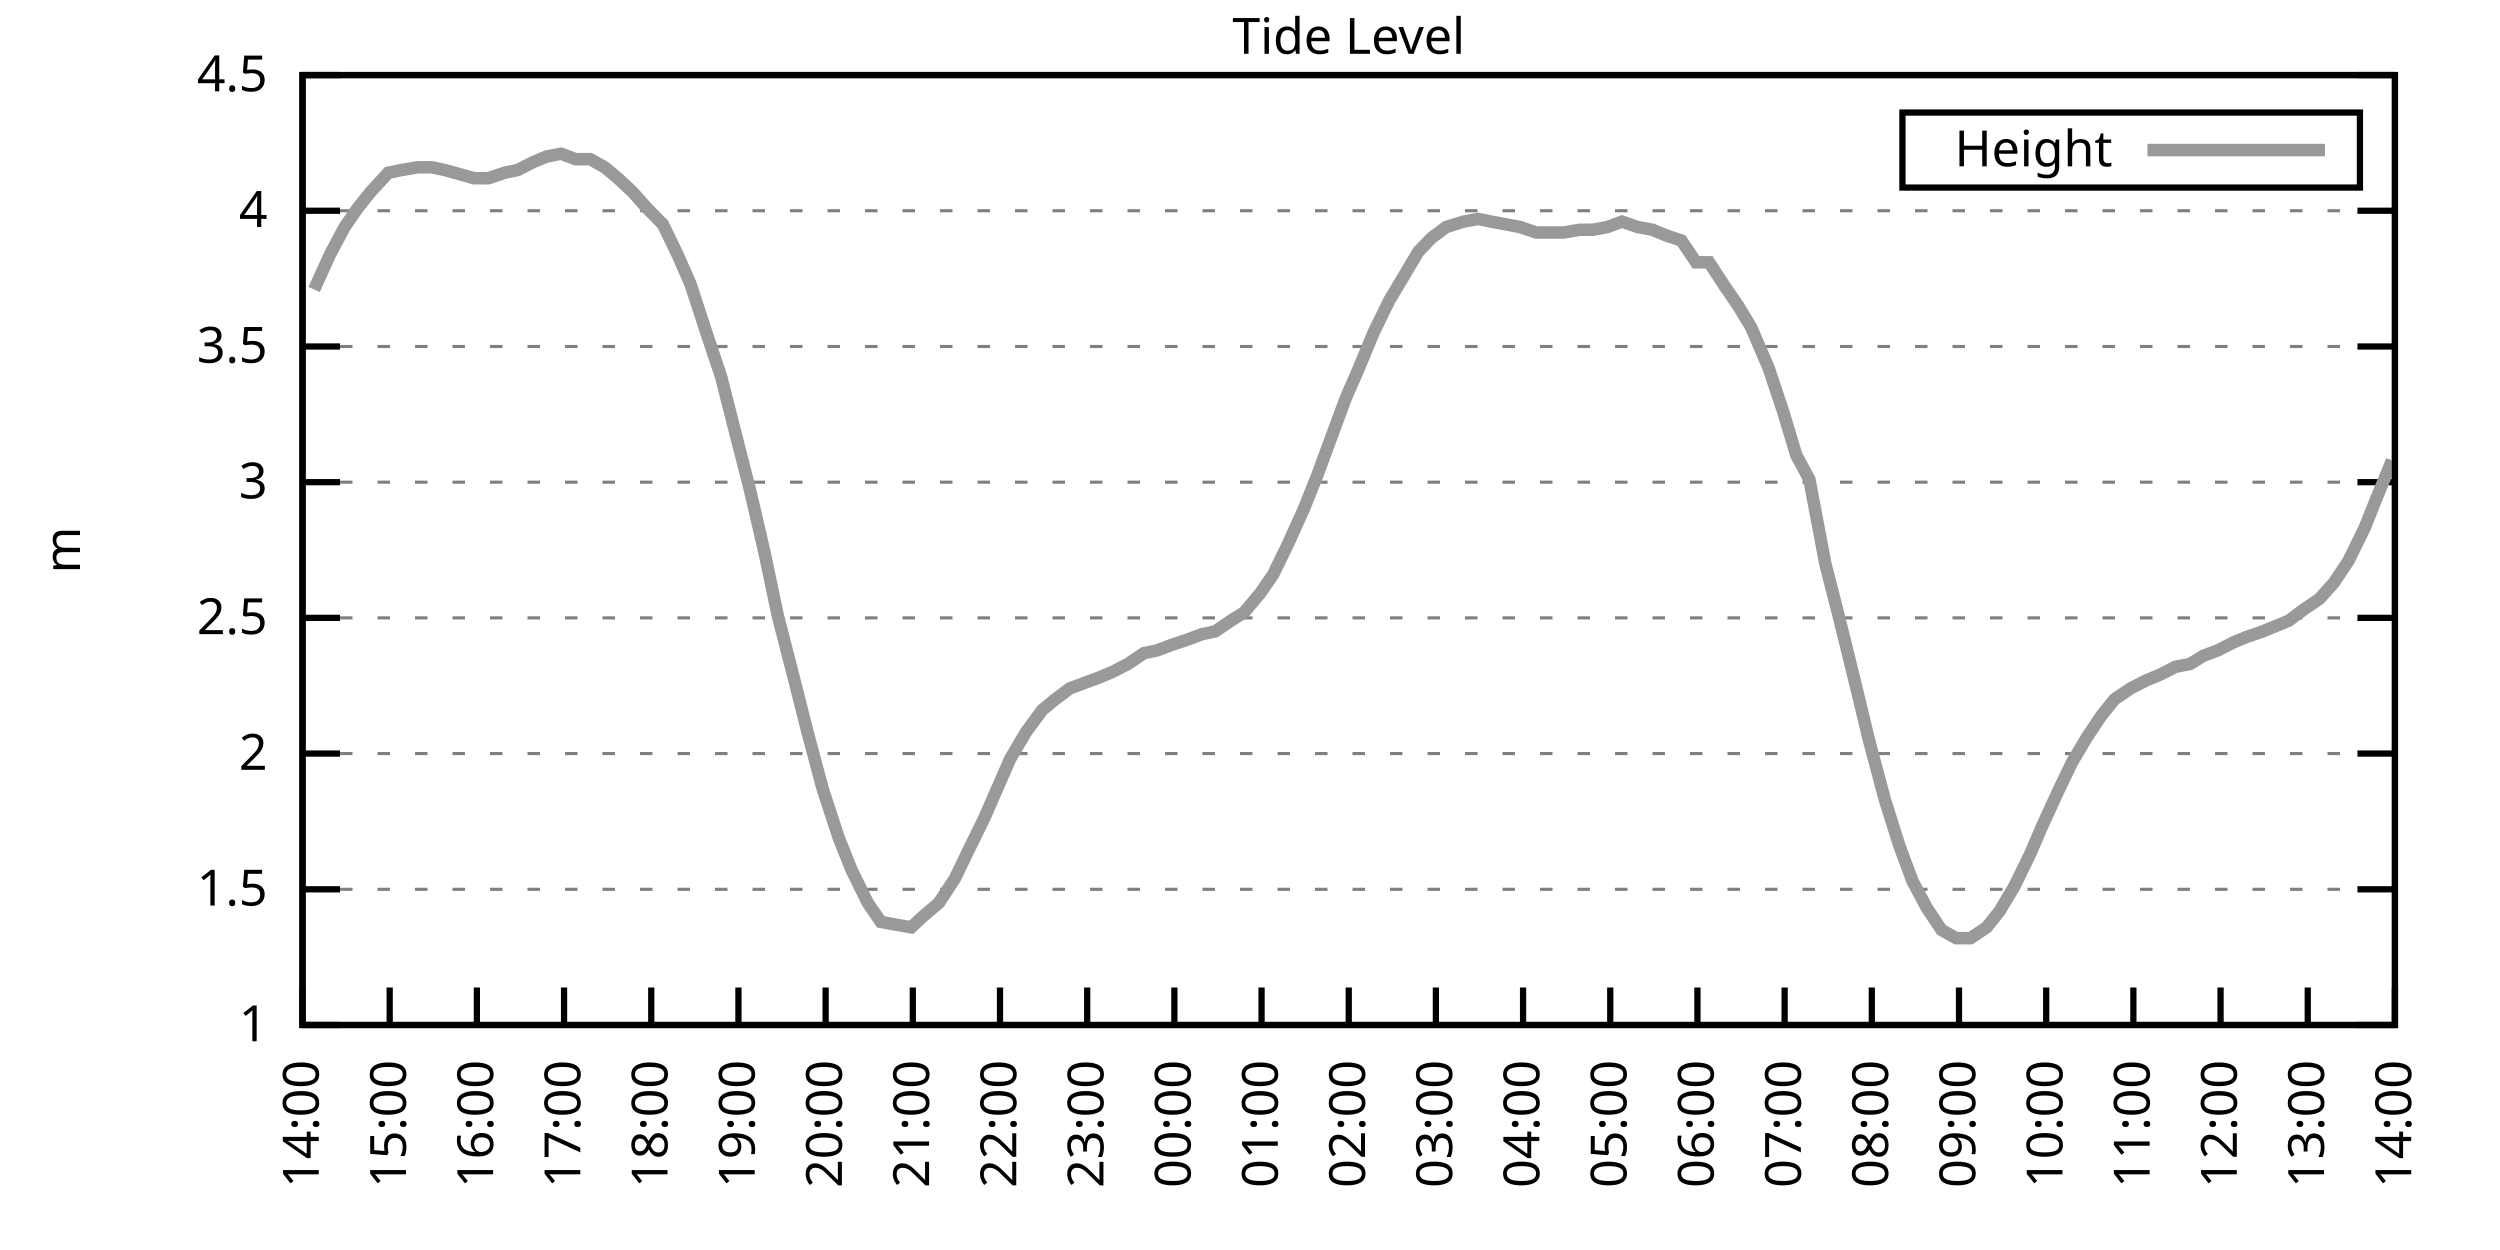
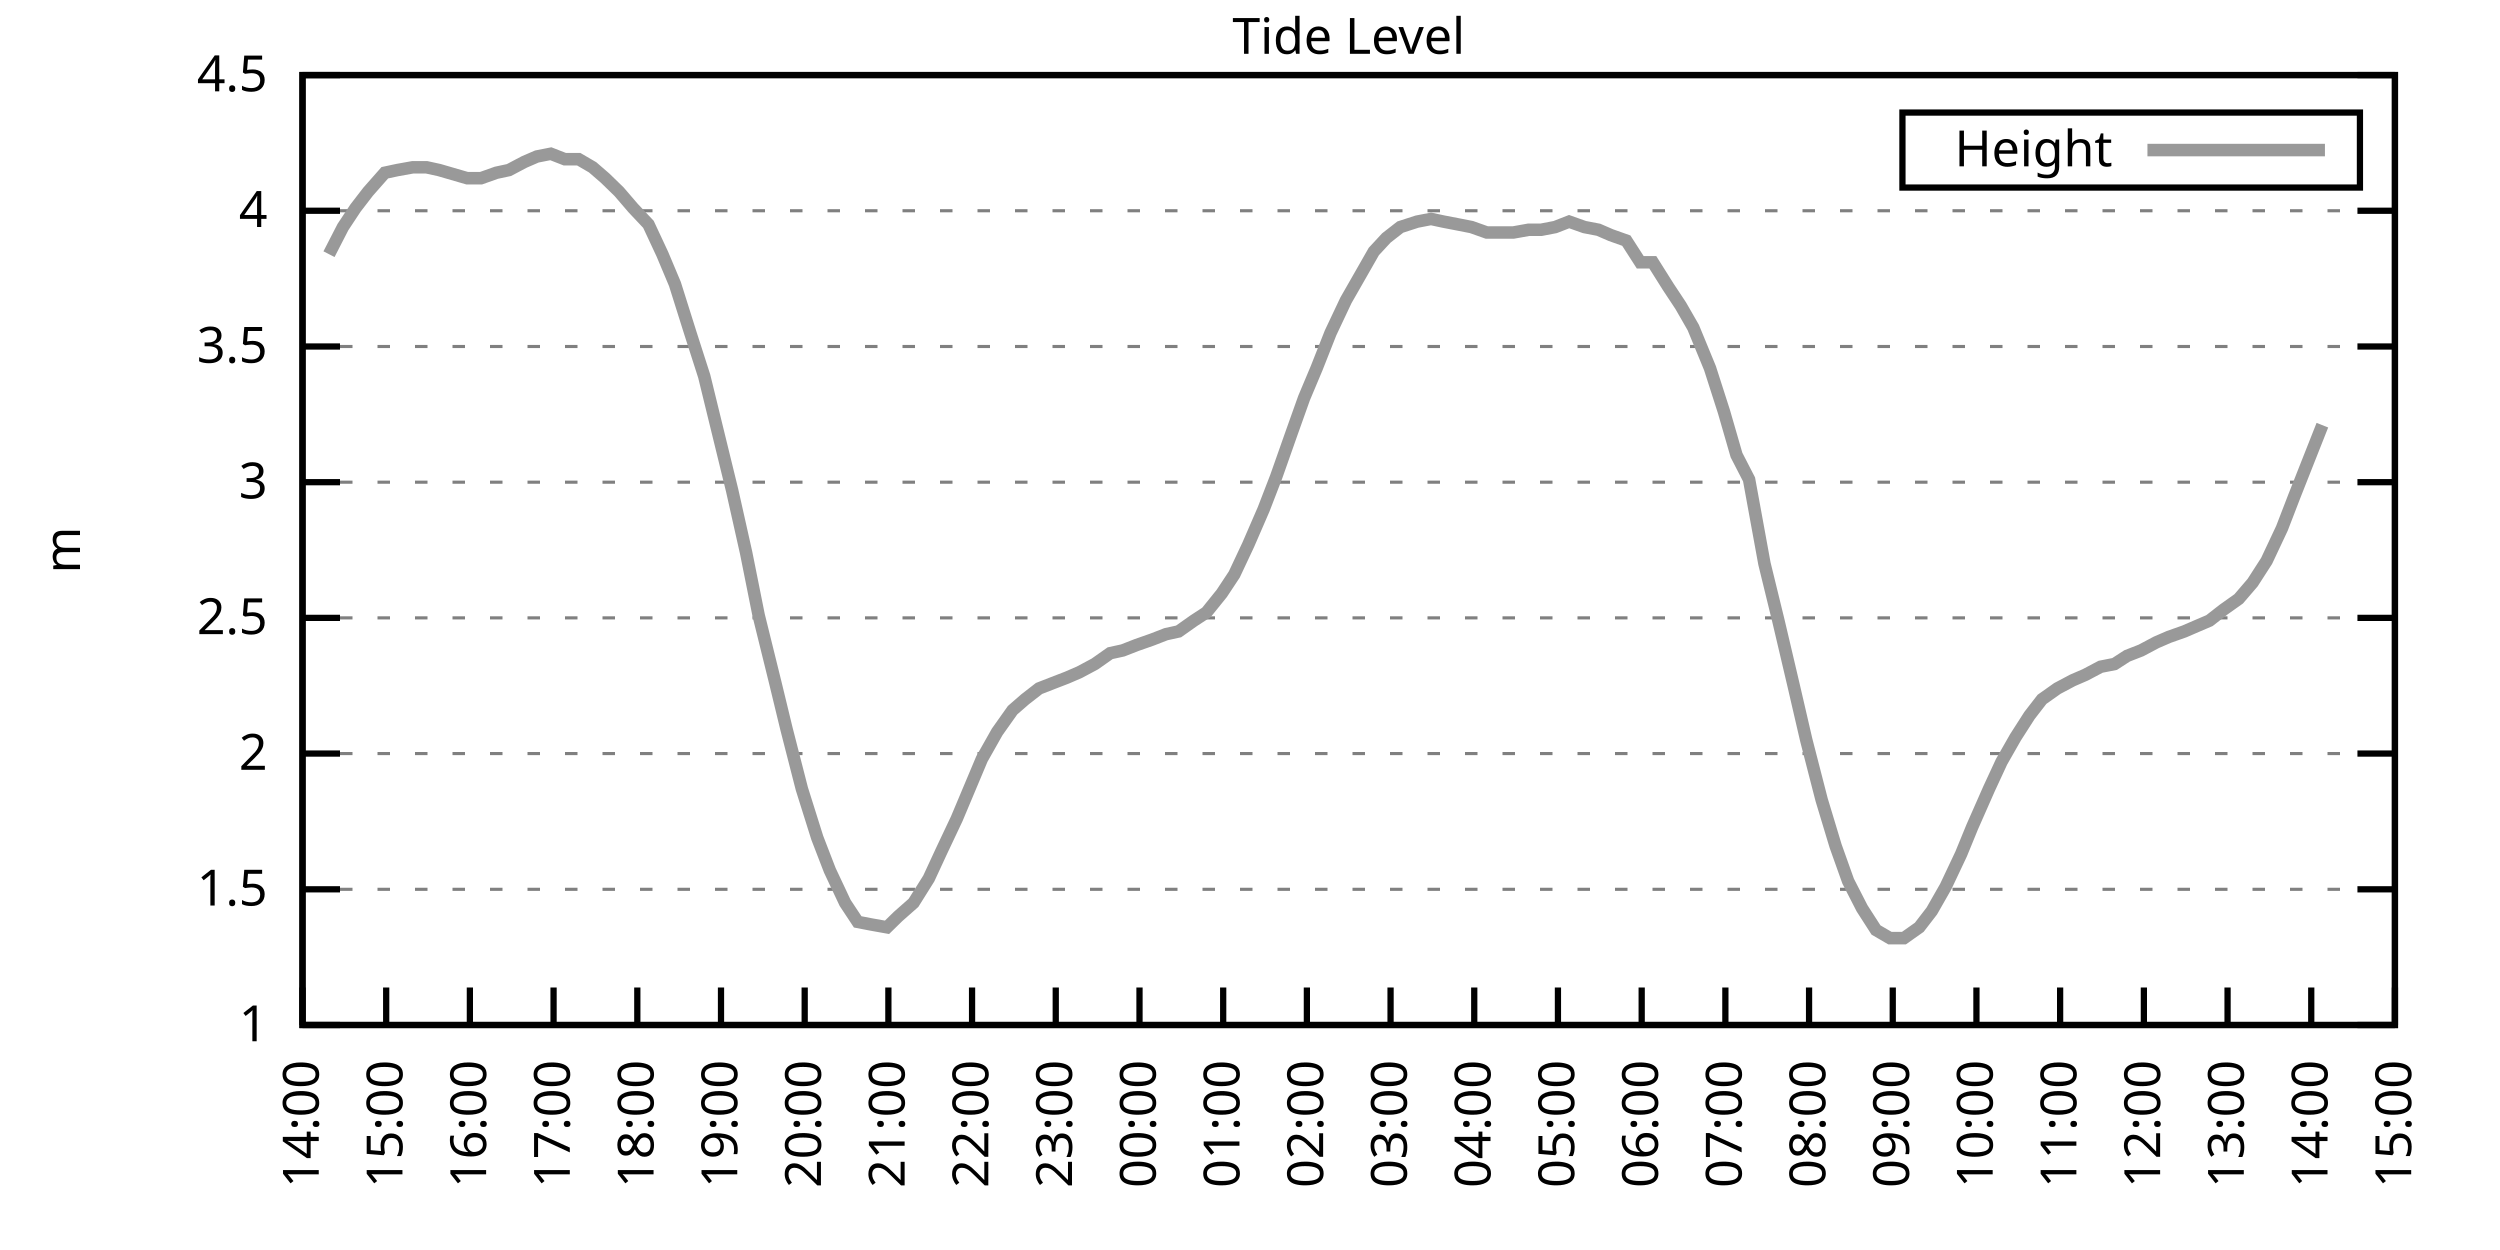
<svg xmlns="http://www.w3.org/2000/svg" xmlns:xlink="http://www.w3.org/1999/xlink" width="400" height="200" viewBox="0 0 400 200">
  <g id="gnuplot_canvas">
    <rect x="0" y="0" width="400" height="200" fill="none" />
    <defs>
      <circle id="gpDot" r="0.5" stroke-width="0.5" stroke="currentColor" />
      <path id="gpPt0" stroke-width="0.333" stroke="currentColor" d="M-1,0 h2 M0,-1 v2" />
      <path id="gpPt1" stroke-width="0.333" stroke="currentColor" d="M-1,-1 L1,1 M1,-1 L-1,1" />
      <path id="gpPt2" stroke-width="0.333" stroke="currentColor" d="M-1,0 L1,0 M0,-1 L0,1 M-1,-1 L1,1 M-1,1 L1,-1" />
      <rect id="gpPt3" stroke-width="0.333" stroke="currentColor" x="-1" y="-1" width="2" height="2" />
      <rect id="gpPt4" stroke-width="0.333" stroke="currentColor" fill="currentColor" x="-1" y="-1" width="2" height="2" />
      <circle id="gpPt5" stroke-width="0.333" stroke="currentColor" cx="0" cy="0" r="1" />
      <use xlink:href="#gpPt5" id="gpPt6" fill="currentColor" stroke="none" />
      <path id="gpPt7" stroke-width="0.333" stroke="currentColor" d="M0,-1.33 L-1.33,0.67 L1.33,0.67 z" />
      <use xlink:href="#gpPt7" id="gpPt8" fill="currentColor" stroke="none" />
      <use xlink:href="#gpPt7" id="gpPt9" stroke="currentColor" transform="rotate(180)" />
      <use xlink:href="#gpPt9" id="gpPt10" fill="currentColor" stroke="none" />
      <use xlink:href="#gpPt3" id="gpPt11" stroke="currentColor" transform="rotate(45)" />
      <use xlink:href="#gpPt11" id="gpPt12" fill="currentColor" stroke="none" />
      <path id="gpPt13" stroke-width="0.333" stroke="currentColor" d="M0,1.330 L1.265,0.411 L0.782,-1.067 L-0.782,-1.076 L-1.265,0.411 z" />
      <use xlink:href="#gpPt13" id="gpPt14" fill="currentColor" stroke="none" />
      <filter id="textbox" filterUnits="objectBoundingBox" x="0" y="0" height="1" width="1">
        <feFlood flood-color="white" flood-opacity="1" result="bgnd" />
        <feComposite in="SourceGraphic" in2="bgnd" operator="atop" />
      </filter>
      <filter id="greybox" filterUnits="objectBoundingBox" x="0" y="0" height="1" width="1">
        <feFlood flood-color="lightgrey" flood-opacity="1" result="grey" />
        <feComposite in="SourceGraphic" in2="grey" operator="atop" />
      </filter>
    </defs>
    <g fill="none" color="white" stroke="currentColor" stroke-width="1.00" stroke-linecap="butt" stroke-linejoin="miter">
</g>
    <g fill="none" color="black" stroke="currentColor" stroke-width="1.00" stroke-linecap="butt" stroke-linejoin="miter">
      <g stroke="none" shape-rendering="crispEdges">
        <polygon fill="rgb(255, 255, 255)" points="48.40,164.00 383.18,164.00 383.18,12.02 48.40,12.02 " />
      </g>
    </g>
    <g fill="none" color="black" stroke="currentColor" stroke-width="1.00" stroke-linecap="butt" stroke-linejoin="miter">
</g>
    <g fill="none" color="black" stroke="black" stroke-width="0.50" stroke-linecap="butt" stroke-linejoin="miter">
</g>
    <g fill="none" color="gray" stroke="currentColor" stroke-width="0.50" stroke-linecap="butt" stroke-linejoin="miter">
      <path stroke="gray" stroke-dasharray="2,4" class="gridline" d="M48.40,164.00 L383.19,164.00  " />
    </g>
    <g fill="none" color="gray" stroke="gray" stroke-width="1.00" stroke-linecap="butt" stroke-linejoin="miter">
</g>
    <g fill="none" color="black" stroke="currentColor" stroke-width="1.00" stroke-linecap="butt" stroke-linejoin="miter">
      <path stroke="black" d="M48.40,164.00 L54.40,164.00 M383.19,164.00 L377.19,164.00  " />
      <g transform="translate(42.80,166.60)" stroke="none" fill="black" font-family="Sans" font-size="8.00" text-anchor="end">
        <text>
          <tspan font-family="Sans"> 1</tspan>
        </text>
      </g>
    </g>
    <g fill="none" color="black" stroke="currentColor" stroke-width="1.00" stroke-linecap="butt" stroke-linejoin="miter">
</g>
    <g fill="none" color="black" stroke="black" stroke-width="0.50" stroke-linecap="butt" stroke-linejoin="miter">
</g>
    <g fill="none" color="gray" stroke="currentColor" stroke-width="0.50" stroke-linecap="butt" stroke-linejoin="miter">
      <path stroke="gray" stroke-dasharray="2,4" class="gridline" d="M48.40,142.29 L383.19,142.29  " />
    </g>
    <g fill="none" color="gray" stroke="gray" stroke-width="1.00" stroke-linecap="butt" stroke-linejoin="miter">
</g>
    <g fill="none" color="black" stroke="currentColor" stroke-width="1.00" stroke-linecap="butt" stroke-linejoin="miter">
      <path stroke="black" d="M48.40,142.29 L54.40,142.29 M383.19,142.29 L377.19,142.29  " />
      <g transform="translate(42.80,144.89)" stroke="none" fill="black" font-family="Sans" font-size="8.00" text-anchor="end">
        <text>
          <tspan font-family="Sans"> 1.5</tspan>
        </text>
      </g>
    </g>
    <g fill="none" color="black" stroke="currentColor" stroke-width="1.00" stroke-linecap="butt" stroke-linejoin="miter">
</g>
    <g fill="none" color="black" stroke="black" stroke-width="0.50" stroke-linecap="butt" stroke-linejoin="miter">
</g>
    <g fill="none" color="gray" stroke="currentColor" stroke-width="0.50" stroke-linecap="butt" stroke-linejoin="miter">
      <path stroke="gray" stroke-dasharray="2,4" class="gridline" d="M48.40,120.57 L383.19,120.57  " />
    </g>
    <g fill="none" color="gray" stroke="gray" stroke-width="1.00" stroke-linecap="butt" stroke-linejoin="miter">
</g>
    <g fill="none" color="black" stroke="currentColor" stroke-width="1.00" stroke-linecap="butt" stroke-linejoin="miter">
      <path stroke="black" d="M48.40,120.57 L54.40,120.57 M383.19,120.57 L377.19,120.57  " />
      <g transform="translate(42.80,123.17)" stroke="none" fill="black" font-family="Sans" font-size="8.00" text-anchor="end">
        <text>
          <tspan font-family="Sans"> 2</tspan>
        </text>
      </g>
    </g>
    <g fill="none" color="black" stroke="currentColor" stroke-width="1.00" stroke-linecap="butt" stroke-linejoin="miter">
</g>
    <g fill="none" color="black" stroke="black" stroke-width="0.50" stroke-linecap="butt" stroke-linejoin="miter">
</g>
    <g fill="none" color="gray" stroke="currentColor" stroke-width="0.50" stroke-linecap="butt" stroke-linejoin="miter">
      <path stroke="gray" stroke-dasharray="2,4" class="gridline" d="M48.40,98.86 L383.19,98.86  " />
    </g>
    <g fill="none" color="gray" stroke="gray" stroke-width="1.00" stroke-linecap="butt" stroke-linejoin="miter">
</g>
    <g fill="none" color="black" stroke="currentColor" stroke-width="1.00" stroke-linecap="butt" stroke-linejoin="miter">
      <path stroke="black" d="M48.40,98.86 L54.40,98.86 M383.19,98.86 L377.19,98.86  " />
      <g transform="translate(42.80,101.46)" stroke="none" fill="black" font-family="Sans" font-size="8.00" text-anchor="end">
        <text>
          <tspan font-family="Sans"> 2.5</tspan>
        </text>
      </g>
    </g>
    <g fill="none" color="black" stroke="currentColor" stroke-width="1.00" stroke-linecap="butt" stroke-linejoin="miter">
</g>
    <g fill="none" color="black" stroke="black" stroke-width="0.50" stroke-linecap="butt" stroke-linejoin="miter">
</g>
    <g fill="none" color="gray" stroke="currentColor" stroke-width="0.50" stroke-linecap="butt" stroke-linejoin="miter">
      <path stroke="gray" stroke-dasharray="2,4" class="gridline" d="M48.40,77.15 L383.19,77.15  " />
    </g>
    <g fill="none" color="gray" stroke="gray" stroke-width="1.00" stroke-linecap="butt" stroke-linejoin="miter">
</g>
    <g fill="none" color="black" stroke="currentColor" stroke-width="1.00" stroke-linecap="butt" stroke-linejoin="miter">
      <path stroke="black" d="M48.40,77.15 L54.40,77.15 M383.19,77.15 L377.19,77.15  " />
      <g transform="translate(42.80,79.75)" stroke="none" fill="black" font-family="Sans" font-size="8.00" text-anchor="end">
        <text>
          <tspan font-family="Sans"> 3</tspan>
        </text>
      </g>
    </g>
    <g fill="none" color="black" stroke="currentColor" stroke-width="1.00" stroke-linecap="butt" stroke-linejoin="miter">
</g>
    <g fill="none" color="black" stroke="black" stroke-width="0.50" stroke-linecap="butt" stroke-linejoin="miter">
</g>
    <g fill="none" color="gray" stroke="currentColor" stroke-width="0.50" stroke-linecap="butt" stroke-linejoin="miter">
      <path stroke="gray" stroke-dasharray="2,4" class="gridline" d="M48.40,55.44 L383.19,55.44  " />
    </g>
    <g fill="none" color="gray" stroke="gray" stroke-width="1.00" stroke-linecap="butt" stroke-linejoin="miter">
</g>
    <g fill="none" color="black" stroke="currentColor" stroke-width="1.00" stroke-linecap="butt" stroke-linejoin="miter">
      <path stroke="black" d="M48.40,55.44 L54.40,55.44 M383.19,55.44 L377.19,55.44  " />
      <g transform="translate(42.80,58.04)" stroke="none" fill="black" font-family="Sans" font-size="8.00" text-anchor="end">
        <text>
          <tspan font-family="Sans"> 3.5</tspan>
        </text>
      </g>
    </g>
    <g fill="none" color="black" stroke="currentColor" stroke-width="1.00" stroke-linecap="butt" stroke-linejoin="miter">
</g>
    <g fill="none" color="black" stroke="black" stroke-width="0.50" stroke-linecap="butt" stroke-linejoin="miter">
</g>
    <g fill="none" color="gray" stroke="currentColor" stroke-width="0.50" stroke-linecap="butt" stroke-linejoin="miter">
      <path stroke="gray" stroke-dasharray="2,4" class="gridline" d="M48.40,33.72 L383.19,33.72  " />
    </g>
    <g fill="none" color="gray" stroke="gray" stroke-width="1.00" stroke-linecap="butt" stroke-linejoin="miter">
</g>
    <g fill="none" color="black" stroke="currentColor" stroke-width="1.00" stroke-linecap="butt" stroke-linejoin="miter">
      <path stroke="black" d="M48.40,33.72 L54.40,33.72 M383.19,33.72 L377.19,33.72  " />
      <g transform="translate(42.80,36.32)" stroke="none" fill="black" font-family="Sans" font-size="8.00" text-anchor="end">
        <text>
          <tspan font-family="Sans"> 4</tspan>
        </text>
      </g>
    </g>
    <g fill="none" color="black" stroke="currentColor" stroke-width="1.00" stroke-linecap="butt" stroke-linejoin="miter">
</g>
    <g fill="none" color="black" stroke="black" stroke-width="0.50" stroke-linecap="butt" stroke-linejoin="miter">
</g>
    <g fill="none" color="gray" stroke="currentColor" stroke-width="0.50" stroke-linecap="butt" stroke-linejoin="miter">
      <path stroke="gray" stroke-dasharray="2,4" class="gridline" d="M48.40,12.01 L383.19,12.01  " />
    </g>
    <g fill="none" color="gray" stroke="gray" stroke-width="1.00" stroke-linecap="butt" stroke-linejoin="miter">
</g>
    <g fill="none" color="black" stroke="currentColor" stroke-width="1.00" stroke-linecap="butt" stroke-linejoin="miter">
      <path stroke="black" d="M48.40,12.01 L54.40,12.01 M383.19,12.01 L377.19,12.01  " />
      <g transform="translate(42.80,14.61)" stroke="none" fill="black" font-family="Sans" font-size="8.00" text-anchor="end">
        <text>
          <tspan font-family="Sans"> 4.5</tspan>
        </text>
      </g>
    </g>
    <g fill="none" color="black" stroke="currentColor" stroke-width="1.00" stroke-linecap="butt" stroke-linejoin="miter">
      <path stroke="black" d="M48.40,164.00 L48.40,158.00  " />
      <g transform="translate(51.00,169.60) rotate(270.00)" stroke="none" fill="black" font-family="Sans" font-size="8.00" text-anchor="end">
        <text>
          <tspan font-family="Sans">14:00</tspan>
        </text>
      </g>
    </g>
    <g fill="none" color="black" stroke="currentColor" stroke-width="1.00" stroke-linecap="butt" stroke-linejoin="miter">
-       <path stroke="black" d="M62.35,164.00 L62.35,158.00  " />
-       <g transform="translate(64.95,169.60) rotate(270.00)" stroke="none" fill="black" font-family="Sans" font-size="8.00" text-anchor="end">
+       <path stroke="black" d="M61.79,164.00 L61.79,158.00  " />
+       <g transform="translate(64.39,169.60) rotate(270.00)" stroke="none" fill="black" font-family="Sans" font-size="8.00" text-anchor="end">
        <text>
          <tspan font-family="Sans">15:00</tspan>
        </text>
      </g>
    </g>
    <g fill="none" color="black" stroke="currentColor" stroke-width="1.00" stroke-linecap="butt" stroke-linejoin="miter">
-       <path stroke="black" d="M76.30,164.00 L76.30,158.00  " />
-       <g transform="translate(78.90,169.60) rotate(270.00)" stroke="none" fill="black" font-family="Sans" font-size="8.00" text-anchor="end">
+       <path stroke="black" d="M75.18,164.00 L75.18,158.00  " />
+       <g transform="translate(77.78,169.60) rotate(270.00)" stroke="none" fill="black" font-family="Sans" font-size="8.00" text-anchor="end">
        <text>
          <tspan font-family="Sans">16:00</tspan>
        </text>
      </g>
    </g>
    <g fill="none" color="black" stroke="currentColor" stroke-width="1.00" stroke-linecap="butt" stroke-linejoin="miter">
-       <path stroke="black" d="M90.25,164.00 L90.25,158.00  " />
-       <g transform="translate(92.85,169.60) rotate(270.00)" stroke="none" fill="black" font-family="Sans" font-size="8.00" text-anchor="end">
+       <path stroke="black" d="M88.57,164.00 L88.57,158.00  " />
+       <g transform="translate(91.17,169.60) rotate(270.00)" stroke="none" fill="black" font-family="Sans" font-size="8.00" text-anchor="end">
        <text>
          <tspan font-family="Sans">17:00</tspan>
        </text>
      </g>
    </g>
    <g fill="none" color="black" stroke="currentColor" stroke-width="1.00" stroke-linecap="butt" stroke-linejoin="miter">
-       <path stroke="black" d="M104.20,164.00 L104.20,158.00  " />
-       <g transform="translate(106.80,169.60) rotate(270.00)" stroke="none" fill="black" font-family="Sans" font-size="8.00" text-anchor="end">
+       <path stroke="black" d="M101.97,164.00 L101.97,158.00  " />
+       <g transform="translate(104.57,169.60) rotate(270.00)" stroke="none" fill="black" font-family="Sans" font-size="8.00" text-anchor="end">
        <text>
          <tspan font-family="Sans">18:00</tspan>
        </text>
      </g>
    </g>
    <g fill="none" color="black" stroke="currentColor" stroke-width="1.00" stroke-linecap="butt" stroke-linejoin="miter">
-       <path stroke="black" d="M118.15,164.00 L118.15,158.00  " />
-       <g transform="translate(120.75,169.60) rotate(270.00)" stroke="none" fill="black" font-family="Sans" font-size="8.00" text-anchor="end">
+       <path stroke="black" d="M115.36,164.00 L115.36,158.00  " />
+       <g transform="translate(117.96,169.60) rotate(270.00)" stroke="none" fill="black" font-family="Sans" font-size="8.00" text-anchor="end">
        <text>
          <tspan font-family="Sans">19:00</tspan>
        </text>
      </g>
    </g>
    <g fill="none" color="black" stroke="currentColor" stroke-width="1.00" stroke-linecap="butt" stroke-linejoin="miter">
-       <path stroke="black" d="M132.10,164.00 L132.10,158.00  " />
-       <g transform="translate(134.70,169.60) rotate(270.00)" stroke="none" fill="black" font-family="Sans" font-size="8.00" text-anchor="end">
+       <path stroke="black" d="M128.75,164.00 L128.75,158.00  " />
+       <g transform="translate(131.35,169.60) rotate(270.00)" stroke="none" fill="black" font-family="Sans" font-size="8.00" text-anchor="end">
        <text>
          <tspan font-family="Sans">20:00</tspan>
        </text>
      </g>
    </g>
    <g fill="none" color="black" stroke="currentColor" stroke-width="1.00" stroke-linecap="butt" stroke-linejoin="miter">
-       <path stroke="black" d="M146.05,164.00 L146.05,158.00  " />
-       <g transform="translate(148.65,169.60) rotate(270.00)" stroke="none" fill="black" font-family="Sans" font-size="8.00" text-anchor="end">
+       <path stroke="black" d="M142.14,164.00 L142.14,158.00  " />
+       <g transform="translate(144.74,169.60) rotate(270.00)" stroke="none" fill="black" font-family="Sans" font-size="8.00" text-anchor="end">
        <text>
          <tspan font-family="Sans">21:00</tspan>
        </text>
      </g>
    </g>
    <g fill="none" color="black" stroke="currentColor" stroke-width="1.00" stroke-linecap="butt" stroke-linejoin="miter">
-       <path stroke="black" d="M160.00,164.00 L160.00,158.00  " />
-       <g transform="translate(162.60,169.60) rotate(270.00)" stroke="none" fill="black" font-family="Sans" font-size="8.00" text-anchor="end">
+       <path stroke="black" d="M155.53,164.00 L155.53,158.00  " />
+       <g transform="translate(158.13,169.60) rotate(270.00)" stroke="none" fill="black" font-family="Sans" font-size="8.00" text-anchor="end">
        <text>
          <tspan font-family="Sans">22:00</tspan>
        </text>
      </g>
    </g>
    <g fill="none" color="black" stroke="currentColor" stroke-width="1.00" stroke-linecap="butt" stroke-linejoin="miter">
-       <path stroke="black" d="M173.95,164.00 L173.95,158.00  " />
-       <g transform="translate(176.55,169.60) rotate(270.00)" stroke="none" fill="black" font-family="Sans" font-size="8.00" text-anchor="end">
+       <path stroke="black" d="M168.92,164.00 L168.92,158.00  " />
+       <g transform="translate(171.52,169.60) rotate(270.00)" stroke="none" fill="black" font-family="Sans" font-size="8.00" text-anchor="end">
        <text>
          <tspan font-family="Sans">23:00</tspan>
        </text>
      </g>
    </g>
    <g fill="none" color="black" stroke="currentColor" stroke-width="1.00" stroke-linecap="butt" stroke-linejoin="miter">
-       <path stroke="black" d="M187.90,164.00 L187.90,158.00  " />
-       <g transform="translate(190.50,169.60) rotate(270.00)" stroke="none" fill="black" font-family="Sans" font-size="8.00" text-anchor="end">
+       <path stroke="black" d="M182.32,164.00 L182.32,158.00  " />
+       <g transform="translate(184.92,169.60) rotate(270.00)" stroke="none" fill="black" font-family="Sans" font-size="8.00" text-anchor="end">
        <text>
          <tspan font-family="Sans">00:00</tspan>
        </text>
      </g>
    </g>
    <g fill="none" color="black" stroke="currentColor" stroke-width="1.00" stroke-linecap="butt" stroke-linejoin="miter">
-       <path stroke="black" d="M201.85,164.00 L201.85,158.00  " />
-       <g transform="translate(204.45,169.60) rotate(270.00)" stroke="none" fill="black" font-family="Sans" font-size="8.00" text-anchor="end">
+       <path stroke="black" d="M195.71,164.00 L195.71,158.00  " />
+       <g transform="translate(198.31,169.60) rotate(270.00)" stroke="none" fill="black" font-family="Sans" font-size="8.00" text-anchor="end">
        <text>
          <tspan font-family="Sans">01:00</tspan>
        </text>
      </g>
    </g>
    <g fill="none" color="black" stroke="currentColor" stroke-width="1.00" stroke-linecap="butt" stroke-linejoin="miter">
-       <path stroke="black" d="M215.80,164.00 L215.80,158.00  " />
-       <g transform="translate(218.40,169.60) rotate(270.00)" stroke="none" fill="black" font-family="Sans" font-size="8.00" text-anchor="end">
+       <path stroke="black" d="M209.10,164.00 L209.10,158.00  " />
+       <g transform="translate(211.70,169.60) rotate(270.00)" stroke="none" fill="black" font-family="Sans" font-size="8.00" text-anchor="end">
        <text>
          <tspan font-family="Sans">02:00</tspan>
        </text>
      </g>
    </g>
    <g fill="none" color="black" stroke="currentColor" stroke-width="1.00" stroke-linecap="butt" stroke-linejoin="miter">
-       <path stroke="black" d="M229.74,164.00 L229.74,158.00  " />
-       <g transform="translate(232.34,169.60) rotate(270.00)" stroke="none" fill="black" font-family="Sans" font-size="8.00" text-anchor="end">
+       <path stroke="black" d="M222.49,164.00 L222.49,158.00  " />
+       <g transform="translate(225.09,169.60) rotate(270.00)" stroke="none" fill="black" font-family="Sans" font-size="8.00" text-anchor="end">
        <text>
          <tspan font-family="Sans">03:00</tspan>
        </text>
      </g>
    </g>
    <g fill="none" color="black" stroke="currentColor" stroke-width="1.00" stroke-linecap="butt" stroke-linejoin="miter">
-       <path stroke="black" d="M243.69,164.00 L243.69,158.00  " />
-       <g transform="translate(246.29,169.60) rotate(270.00)" stroke="none" fill="black" font-family="Sans" font-size="8.00" text-anchor="end">
+       <path stroke="black" d="M235.88,164.00 L235.88,158.00  " />
+       <g transform="translate(238.48,169.60) rotate(270.00)" stroke="none" fill="black" font-family="Sans" font-size="8.00" text-anchor="end">
        <text>
          <tspan font-family="Sans">04:00</tspan>
        </text>
      </g>
    </g>
    <g fill="none" color="black" stroke="currentColor" stroke-width="1.00" stroke-linecap="butt" stroke-linejoin="miter">
-       <path stroke="black" d="M257.64,164.00 L257.64,158.00  " />
-       <g transform="translate(260.24,169.60) rotate(270.00)" stroke="none" fill="black" font-family="Sans" font-size="8.00" text-anchor="end">
+       <path stroke="black" d="M249.27,164.00 L249.27,158.00  " />
+       <g transform="translate(251.87,169.60) rotate(270.00)" stroke="none" fill="black" font-family="Sans" font-size="8.00" text-anchor="end">
        <text>
          <tspan font-family="Sans">05:00</tspan>
        </text>
      </g>
    </g>
    <g fill="none" color="black" stroke="currentColor" stroke-width="1.00" stroke-linecap="butt" stroke-linejoin="miter">
-       <path stroke="black" d="M271.59,164.00 L271.59,158.00  " />
-       <g transform="translate(274.19,169.60) rotate(270.00)" stroke="none" fill="black" font-family="Sans" font-size="8.00" text-anchor="end">
+       <path stroke="black" d="M262.67,164.00 L262.67,158.00  " />
+       <g transform="translate(265.27,169.60) rotate(270.00)" stroke="none" fill="black" font-family="Sans" font-size="8.00" text-anchor="end">
        <text>
          <tspan font-family="Sans">06:00</tspan>
        </text>
      </g>
    </g>
    <g fill="none" color="black" stroke="currentColor" stroke-width="1.00" stroke-linecap="butt" stroke-linejoin="miter">
-       <path stroke="black" d="M285.54,164.00 L285.54,158.00  " />
-       <g transform="translate(288.14,169.60) rotate(270.00)" stroke="none" fill="black" font-family="Sans" font-size="8.00" text-anchor="end">
+       <path stroke="black" d="M276.06,164.00 L276.06,158.00  " />
+       <g transform="translate(278.66,169.60) rotate(270.00)" stroke="none" fill="black" font-family="Sans" font-size="8.00" text-anchor="end">
        <text>
          <tspan font-family="Sans">07:00</tspan>
        </text>
      </g>
    </g>
    <g fill="none" color="black" stroke="currentColor" stroke-width="1.00" stroke-linecap="butt" stroke-linejoin="miter">
-       <path stroke="black" d="M299.49,164.00 L299.49,158.00  " />
-       <g transform="translate(302.09,169.60) rotate(270.00)" stroke="none" fill="black" font-family="Sans" font-size="8.00" text-anchor="end">
+       <path stroke="black" d="M289.45,164.00 L289.45,158.00  " />
+       <g transform="translate(292.05,169.60) rotate(270.00)" stroke="none" fill="black" font-family="Sans" font-size="8.00" text-anchor="end">
        <text>
          <tspan font-family="Sans">08:00</tspan>
        </text>
      </g>
    </g>
    <g fill="none" color="black" stroke="currentColor" stroke-width="1.00" stroke-linecap="butt" stroke-linejoin="miter">
-       <path stroke="black" d="M313.44,164.00 L313.44,158.00  " />
-       <g transform="translate(316.04,169.60) rotate(270.00)" stroke="none" fill="black" font-family="Sans" font-size="8.00" text-anchor="end">
+       <path stroke="black" d="M302.84,164.00 L302.84,158.00  " />
+       <g transform="translate(305.44,169.60) rotate(270.00)" stroke="none" fill="black" font-family="Sans" font-size="8.00" text-anchor="end">
        <text>
          <tspan font-family="Sans">09:00</tspan>
        </text>
      </g>
    </g>
    <g fill="none" color="black" stroke="currentColor" stroke-width="1.00" stroke-linecap="butt" stroke-linejoin="miter">
-       <path stroke="black" d="M327.39,164.00 L327.39,158.00  " />
-       <g transform="translate(329.99,169.60) rotate(270.00)" stroke="none" fill="black" font-family="Sans" font-size="8.00" text-anchor="end">
+       <path stroke="black" d="M316.23,164.00 L316.23,158.00  " />
+       <g transform="translate(318.83,169.60) rotate(270.00)" stroke="none" fill="black" font-family="Sans" font-size="8.00" text-anchor="end">
        <text>
          <tspan font-family="Sans">10:00</tspan>
        </text>
      </g>
    </g>
    <g fill="none" color="black" stroke="currentColor" stroke-width="1.00" stroke-linecap="butt" stroke-linejoin="miter">
-       <path stroke="black" d="M341.34,164.00 L341.34,158.00  " />
-       <g transform="translate(343.94,169.60) rotate(270.00)" stroke="none" fill="black" font-family="Sans" font-size="8.00" text-anchor="end">
+       <path stroke="black" d="M329.62,164.00 L329.62,158.00  " />
+       <g transform="translate(332.22,169.60) rotate(270.00)" stroke="none" fill="black" font-family="Sans" font-size="8.00" text-anchor="end">
        <text>
          <tspan font-family="Sans">11:00</tspan>
        </text>
      </g>
    </g>
    <g fill="none" color="black" stroke="currentColor" stroke-width="1.00" stroke-linecap="butt" stroke-linejoin="miter">
-       <path stroke="black" d="M355.29,164.00 L355.29,158.00  " />
-       <g transform="translate(357.89,169.60) rotate(270.00)" stroke="none" fill="black" font-family="Sans" font-size="8.00" text-anchor="end">
+       <path stroke="black" d="M343.02,164.00 L343.02,158.00  " />
+       <g transform="translate(345.62,169.60) rotate(270.00)" stroke="none" fill="black" font-family="Sans" font-size="8.00" text-anchor="end">
        <text>
          <tspan font-family="Sans">12:00</tspan>
        </text>
      </g>
    </g>
    <g fill="none" color="black" stroke="currentColor" stroke-width="1.00" stroke-linecap="butt" stroke-linejoin="miter">
-       <path stroke="black" d="M369.24,164.00 L369.24,158.00  " />
-       <g transform="translate(371.84,169.60) rotate(270.00)" stroke="none" fill="black" font-family="Sans" font-size="8.00" text-anchor="end">
+       <path stroke="black" d="M356.41,164.00 L356.41,158.00  " />
+       <g transform="translate(359.01,169.60) rotate(270.00)" stroke="none" fill="black" font-family="Sans" font-size="8.00" text-anchor="end">
        <text>
          <tspan font-family="Sans">13:00</tspan>
+         </text>
+       </g>
+     </g>
+     <g fill="none" color="black" stroke="currentColor" stroke-width="1.00" stroke-linecap="butt" stroke-linejoin="miter">
+       <path stroke="black" d="M369.80,164.00 L369.80,158.00  " />
+       <g transform="translate(372.40,169.60) rotate(270.00)" stroke="none" fill="black" font-family="Sans" font-size="8.00" text-anchor="end">
+         <text>
+           <tspan font-family="Sans">14:00</tspan>
        </text>
      </g>
    </g>
    <g fill="none" color="black" stroke="currentColor" stroke-width="1.00" stroke-linecap="butt" stroke-linejoin="miter">
      <path stroke="black" d="M383.19,164.00 L383.19,158.00  " />
      <g transform="translate(385.79,169.60) rotate(270.00)" stroke="none" fill="black" font-family="Sans" font-size="8.00" text-anchor="end">
        <text>
-           <tspan font-family="Sans">14:00</tspan>
+           <tspan font-family="Sans">15:00</tspan>
        </text>
      </g>
    </g>
    <g fill="none" color="black" stroke="currentColor" stroke-width="1.00" stroke-linecap="butt" stroke-linejoin="miter">
</g>
    <g fill="none" color="black" stroke="currentColor" stroke-width="1.00" stroke-linecap="butt" stroke-linejoin="miter">
      <path stroke="black" d="M48.40,12.01 L48.40,164.00 L383.19,164.00 L383.19,12.01 L48.40,12.01 Z  " />
    </g>
    <g fill="none" color="black" stroke="currentColor" stroke-width="1.00" stroke-linecap="butt" stroke-linejoin="miter">
</g>
    <g fill="none" color="black" stroke="currentColor" stroke-width="1.00" stroke-linecap="butt" stroke-linejoin="miter">
      <path stroke="black" d="M304.39,30.01 L304.39,18.01 L377.59,18.01 L377.59,30.01 L304.39,30.01 Z  " />
    </g>
    <g id="Tide_level_plot_1">
      <g fill="none" color="white" stroke="black" stroke-width="2.00" stroke-linecap="butt" stroke-linejoin="miter">
</g>
      <g fill="none" color="black" stroke="currentColor" stroke-width="2.00" stroke-linecap="butt" stroke-linejoin="miter">
        <g transform="translate(337.99,26.61)" stroke="none" fill="black" font-family="Sans" font-size="8.00" text-anchor="end">
          <text>
            <tspan font-family="Sans">Height</tspan>
          </text>
        </g>
      </g>
      <g fill="none" color="black" stroke="currentColor" stroke-width="2.00" stroke-linecap="butt" stroke-linejoin="miter">
-         <path stroke="rgb(153, 153, 153)" d="M343.59,24.01 L371.99,24.01 M50.26,46.32 L52.82,40.67 L55.14,36.33 L57.23,33.29 L59.33,30.68 L62.12,27.64   L64.21,27.21 L66.77,26.77 L69.09,26.77 L71.18,27.21 L75.83,28.51 L78.16,28.51 L80.72,27.64 L82.81,27.21   L85.37,25.91 L87.46,25.04 L89.78,24.60 L92.11,25.47 L94.43,25.47 L96.76,26.77 L98.85,28.51 L101.18,30.68   L103.50,33.29 L106.06,35.89 L108.38,40.67 L110.48,45.45 L113.03,53.26 L115.36,60.21 L117.68,69.33 L120.01,78.45   L122.33,88.44 L124.43,98.43 L127.22,109.28 L129.08,116.67 L131.63,126.22 L134.19,134.04 L136.28,139.25 L138.84,144.46   L140.93,147.50 L143.26,147.93 L145.81,148.37 L147.67,146.63 L150.23,144.46 L152.79,140.55 L154.88,136.21 L157.44,131.00   L159.53,126.22 L161.62,121.44 L164.18,117.10 L166.74,113.63 L168.83,111.89 L171.16,110.15 L173.48,109.28 L175.81,108.42   L177.90,107.55 L180.46,106.24 L183.01,104.51 L185.11,104.07 L187.43,103.20 L189.99,102.34 L192.31,101.47 L194.41,101.03   L196.96,99.30 L199.06,97.99 L201.61,94.95 L203.71,91.91 L206.03,87.14 L208.59,81.49 L210.68,76.28 L213.24,69.33   L215.33,63.69 L217.42,58.91 L219.75,53.26 L222.30,48.05 L224.63,44.15 L226.95,40.24 L229.05,38.07 L231.37,36.33   L234.16,35.46 L236.49,35.03 L238.58,35.46 L240.90,35.89 L243.23,36.33 L245.79,37.20 L247.88,37.20 L250.20,37.20   L252.76,36.76 L254.85,36.76 L257.18,36.33 L259.50,35.46 L262.06,36.33 L264.39,36.76 L266.48,37.63 L269.04,38.50   L271.36,41.97 L273.45,41.97 L276.01,45.88 L278.10,48.92 L280.20,52.40 L282.99,58.91 L285.31,65.86 L287.40,72.81   L289.50,76.71 L292.05,90.18 L294.38,99.30 L296.94,109.72 L299.03,118.40 L301.58,127.96 L303.91,135.34 L306.00,140.98   L308.33,145.33 L310.65,148.80 L312.98,150.10 L315.30,150.10 L317.86,148.37 L319.95,145.76 L322.28,141.85 L324.83,136.64   L326.69,132.30 L329.48,126.22 L331.58,121.88 L333.90,117.97 L336.23,114.49 L338.32,111.89 L340.88,110.15 L343.43,108.85   L345.53,107.98 L348.08,106.68 L350.41,106.24 L352.50,104.94 L354.83,104.07 L357.38,102.77 L359.48,101.90 L362.03,101.03   L364.13,100.16 L366.22,99.30 L368.54,97.56 L371.10,95.82 L373.43,93.22 L375.75,89.74 L378.31,84.53 L380.40,79.32   L382.73,73.67  " />
+         <path stroke="rgb(153, 153, 153)" d="M343.59,24.01 L371.99,24.01 M52.64,40.67 L54.87,36.33 L56.88,33.29 L58.89,30.68 L61.57,27.64 L63.58,27.21   L66.03,26.77 L68.26,26.77 L70.27,27.21 L74.74,28.51 L76.97,28.51 L79.42,27.64 L81.43,27.21 L83.89,25.91   L85.90,25.04 L88.13,24.60 L90.36,25.47 L92.59,25.47 L94.82,26.77 L96.83,28.51 L99.06,30.68 L101.30,33.29   L103.75,35.89 L105.98,40.67 L107.99,45.45 L110.45,53.26 L112.68,60.21 L114.91,69.33 L117.14,78.45 L119.38,88.44   L121.38,98.43 L124.06,109.28 L125.85,116.67 L128.30,126.22 L130.76,134.04 L132.77,139.25 L135.22,144.46 L137.23,147.50   L139.46,147.93 L141.92,148.37 L143.70,146.63 L146.16,144.46 L148.61,140.55 L150.62,136.21 L153.08,131.00 L155.09,126.22   L157.10,121.44 L159.55,117.10 L162.01,113.63 L164.01,111.89 L166.25,110.15 L168.48,109.28 L170.71,108.42 L172.72,107.55   L175.17,106.24 L177.63,104.51 L179.64,104.07 L181.87,103.20 L184.32,102.34 L186.56,101.47 L188.57,101.03 L191.02,99.30   L193.03,97.99 L195.48,94.95 L197.49,91.91 L199.73,87.14 L202.18,81.49 L204.19,76.28 L206.64,69.33 L208.65,63.69   L210.66,58.91 L212.89,53.26 L215.35,48.05 L217.58,44.15 L219.81,40.24 L221.82,38.07 L224.05,36.33 L226.73,35.46   L228.96,35.03 L230.97,35.46 L233.20,35.89 L235.44,36.33 L237.89,37.20 L239.90,37.20 L242.13,37.20 L244.59,36.76   L246.60,36.76 L248.83,36.33 L251.06,35.46 L253.51,36.33 L255.75,36.76 L257.76,37.63 L260.21,38.50 L262.44,41.97   L264.45,41.97 L266.91,45.88 L268.92,48.92 L270.92,52.40 L273.60,58.91 L275.83,65.86 L277.84,72.81 L279.85,76.71   L282.31,90.18 L284.54,99.30 L286.99,109.72 L289.00,118.40 L291.46,127.96 L293.69,135.34 L295.70,140.98 L297.93,145.33   L300.16,148.80 L302.39,150.10 L304.63,150.10 L307.08,148.37 L309.09,145.76 L311.32,141.85 L313.78,136.64 L315.56,132.30   L318.24,126.22 L320.25,121.88 L322.48,117.97 L324.71,114.49 L326.72,111.89 L329.18,110.15 L331.63,108.85 L333.64,107.98   L336.10,106.68 L338.33,106.24 L340.34,104.94 L342.57,104.07 L345.02,102.77 L347.03,101.90 L349.49,101.03 L351.50,100.16   L353.51,99.30 L355.74,97.56 L358.19,95.82 L360.42,93.22 L362.66,89.74 L365.11,84.53 L367.12,79.32 L369.35,73.67   L371.58,68.03  " />
      </g>
    </g>
    <g fill="none" color="black" stroke="currentColor" stroke-width="2.00" stroke-linecap="butt" stroke-linejoin="miter">
</g>
    <g fill="none" color="black" stroke="black" stroke-width="1.00" stroke-linecap="butt" stroke-linejoin="miter">
</g>
    <g fill="none" color="black" stroke="currentColor" stroke-width="1.00" stroke-linecap="butt" stroke-linejoin="miter">
      <path stroke="black" d="M48.40,12.01 L48.40,164.00 L383.19,164.00 L383.19,12.01 L48.40,12.01 Z  " />
      <g transform="translate(12.80,88.01) rotate(270.00)" stroke="none" fill="black" font-family="Sans" font-size="8.00" text-anchor="middle">
        <text>
          <tspan font-family="Sans">m</tspan>
        </text>
      </g>
    </g>
    <g fill="none" color="black" stroke="currentColor" stroke-width="1.00" stroke-linecap="butt" stroke-linejoin="miter">
</g>
    <g fill="none" color="black" stroke="currentColor" stroke-width="1.00" stroke-linecap="butt" stroke-linejoin="miter">
      <g transform="translate(215.79,8.61)" stroke="none" fill="black" font-family="Sans" font-size="8.00" text-anchor="middle">
        <text>
          <tspan font-family="Sans">Tide Level</tspan>
        </text>
      </g>
    </g>
    <g fill="none" color="black" stroke="currentColor" stroke-width="1.00" stroke-linecap="butt" stroke-linejoin="miter">
</g>
  </g>
</svg>
